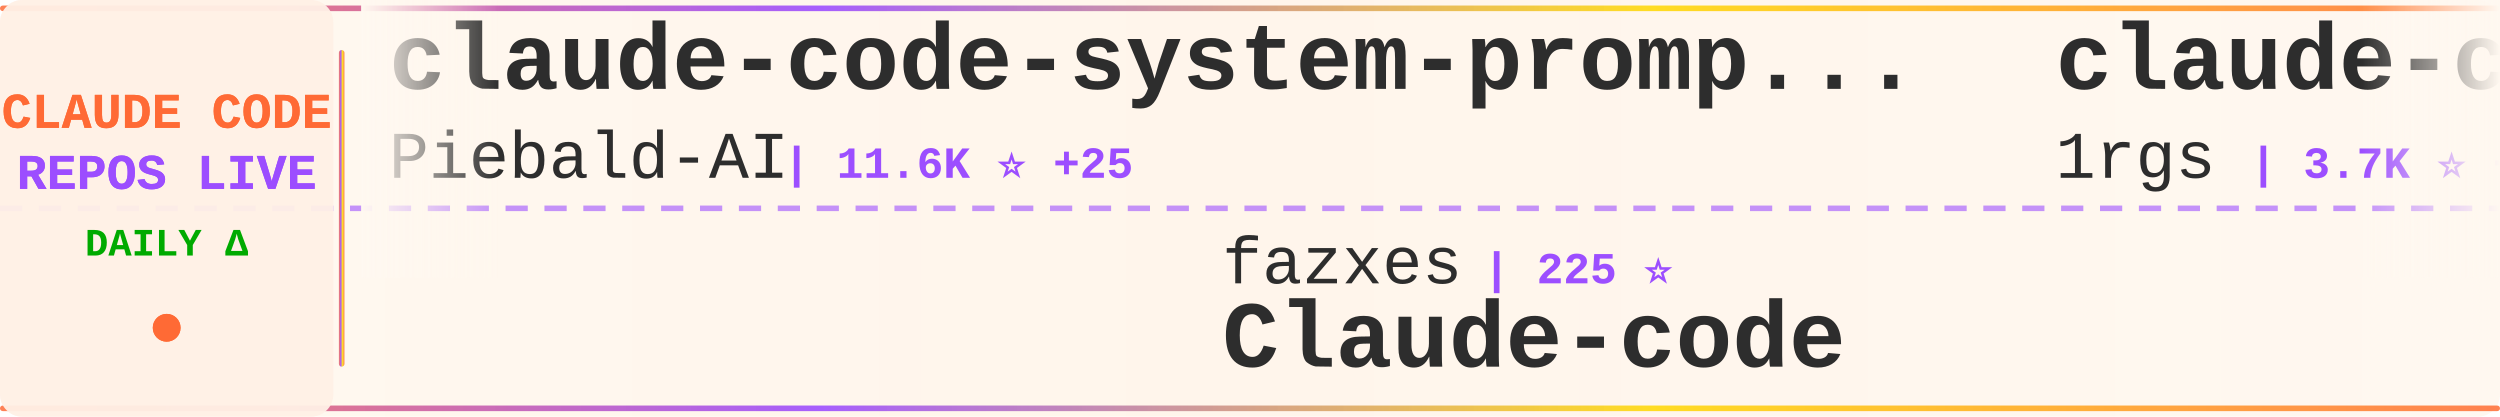
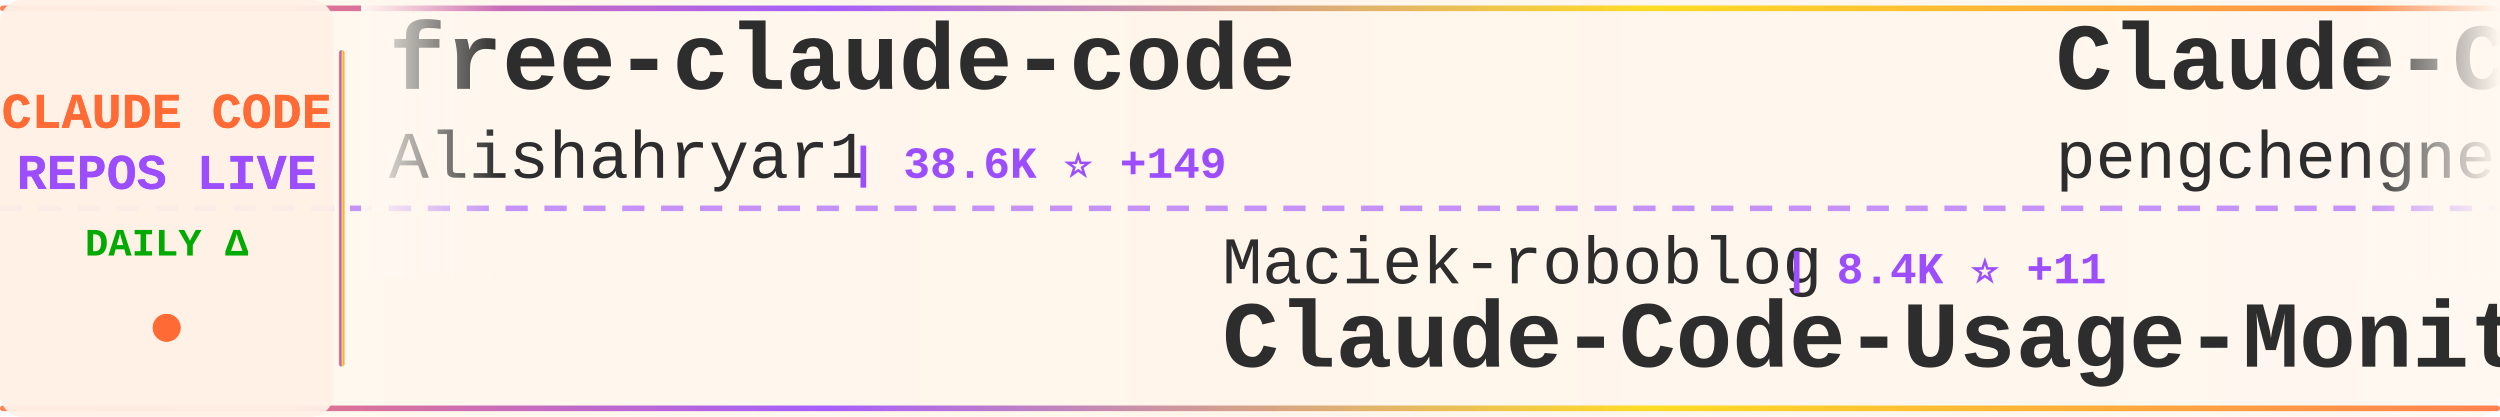
<svg xmlns="http://www.w3.org/2000/svg" width="900" height="150">
  <defs>
    <linearGradient id="tickerBg" x1="0%" y1="0%" x2="100%" y2="0%">
      <stop offset="0%" style="stop-color:#fff8f0;stop-opacity:0.98" />
      <stop offset="50%" style="stop-color:#fff5eb;stop-opacity:1" />
      <stop offset="100%" style="stop-color:#fff8f0;stop-opacity:0.98" />
    </linearGradient>
    <linearGradient id="borderGrad" x1="0%" y1="0%" x2="100%" y2="0%">
      <stop offset="0%" style="stop-color:#FF6B35;stop-opacity:0.85">
        <animate attributeName="stop-opacity" values="0.85;1;0.85" dur="2s" repeatCount="indefinite" />
      </stop>
      <stop offset="33%" style="stop-color:#9C4EFF;stop-opacity:0.9">
        <animate attributeName="stop-opacity" values="0.9;1;0.9" dur="2.2s" repeatCount="indefinite" />
      </stop>
      <stop offset="66%" style="stop-color:#FFD700;stop-opacity:0.85">
        <animate attributeName="stop-opacity" values="0.85;1;0.85" dur="1.8s" repeatCount="indefinite" />
      </stop>
      <stop offset="100%" style="stop-color:#FF6B35;stop-opacity:0.85">
        <animate attributeName="stop-opacity" values="0.85;1;0.85" dur="2s" repeatCount="indefinite" />
      </stop>
    </linearGradient>
    <filter id="textGlow">
      <feGaussianBlur stdDeviation="0.15" result="coloredBlur" />
      <feMerge>
        <feMergeNode in="coloredBlur" />
        <feMergeNode in="SourceGraphic" />
      </feMerge>
    </filter>
    <filter id="metricGlow">
      <feGaussianBlur stdDeviation="0.2" result="coloredBlur" />
      <feMerge>
        <feMergeNode in="coloredBlur" />
        <feMergeNode in="SourceGraphic" />
      </feMerge>
    </filter>
    <linearGradient id="leftFade" x1="0%" y1="0%" x2="100%" y2="0%">
      <stop offset="0%" style="stop-color:#fff8f0;stop-opacity:1" />
      <stop offset="100%" style="stop-color:#fff8f0;stop-opacity:0" />
    </linearGradient>
    <linearGradient id="rightFade" x1="0%" y1="0%" x2="100%" y2="0%">
      <stop offset="0%" style="stop-color:#fff8f0;stop-opacity:0" />
      <stop offset="100%" style="stop-color:#fff8f0;stop-opacity:1" />
    </linearGradient>
  </defs>
  <rect width="900" height="150" fill="url(#tickerBg)" rx="8" />
  <rect x="0" y="2" width="900" height="2" fill="url(#borderGrad)" rx="1" />
  <rect x="0" y="146" width="900" height="2" fill="url(#borderGrad)" rx="1" />
  <line x1="0" y1="75" x2="900" y2="75" stroke="#9C4EFF" stroke-width="2" stroke-dasharray="8 6" opacity="0.6" />
  <rect x="0" y="0" width="120" height="150" fill="#fff0e6" opacity="0.95" rx="8" />
  <text x="60" y="46" font-family="'Courier New', monospace" font-size="18" font-weight="bold" fill="#FF6B35" text-anchor="middle" filter="url(#textGlow)">
    CLAUDE CODE
  </text>
  <text x="60" y="68" font-family="'Courier New', monospace" font-size="18" font-weight="bold" fill="#9C4EFF" text-anchor="middle" filter="url(#textGlow)">
    REPOS LIVE
  </text>
  <text x="60" y="92" font-family="'Courier New', monospace" font-size="14" font-weight="bold" fill="#00aa00" text-anchor="middle">
    DAILY Δ
  </text>
  <circle cx="60" cy="118" r="5" fill="#FF6B35" filter="url(#metricGlow)">
    <animate attributeName="r" values="4;6;4" dur="1.5s" repeatCount="indefinite" />
    <animate attributeName="opacity" values="0.6;1;0.6" dur="1.5s" repeatCount="indefinite" />
  </circle>
  <rect x="122" y="18" width="2" height="114" fill="url(#borderGrad)" rx="1" />
  <clipPath id="tickerClip">
    <rect x="130" y="0" width="770" height="150" />
  </clipPath>
  <g clip-path="url(#tickerClip)">
    <g id="tickerItems">
      <animateTransform attributeName="transform" attributeType="XML" type="translate" from="0 0" to="-3000 0" dur="54s" repeatCount="indefinite" />
      <g transform="translate(0, 0)">
-         <text x="140" y="32" font-family="'Courier New', monospace" font-size="34" font-weight="bold" fill="#2d2d2d">claude-code-system-promp...</text>
-         <text x="140" y="64" font-family="'Courier New', monospace" font-size="24" font-weight="normal" fill="#2d2d2d" opacity="1.0">Piebald-AI</text>
-         <text x="282" y="64" font-family="'Courier New', monospace" font-size="16" font-weight="bold" fill="#9C4EFF"> | 11.6K ⭐ +25</text>
+         <text x="140" y="32" font-family="'Courier New', monospace" font-size="34" font-weight="bold" fill="#2d2d2d">free-claude-code</text>
+         <text x="140" y="64" font-family="'Courier New', monospace" font-size="24" font-weight="normal" fill="#2d2d2d" opacity="1.0">Alishahryar1</text>
+         <text x="306" y="64" font-family="'Courier New', monospace" font-size="16" font-weight="bold" fill="#9C4EFF"> | 38.6K ⭐ +149</text>
      </g>
      <g transform="translate(300, 0)">
-         <text x="140" y="102" font-family="'Courier New', monospace" font-size="24" font-weight="normal" fill="#2d2d2d" opacity="1.0">fazxes</text>
-         <text x="234" y="102" font-family="'Courier New', monospace" font-size="16" font-weight="bold" fill="#9C4EFF"> | 225 ⭐</text>
-         <text x="140" y="132" font-family="'Courier New', monospace" font-size="34" font-weight="bold" fill="#2d2d2d">Claude-code</text>
+         <text x="140" y="102" font-family="'Courier New', monospace" font-size="24" font-weight="normal" fill="#2d2d2d" opacity="1.0">Maciek-roboblog</text>
+         <text x="342" y="102" font-family="'Courier New', monospace" font-size="16" font-weight="bold" fill="#9C4EFF"> | 8.4K ⭐ +11</text>
+         <text x="140" y="132" font-family="'Courier New', monospace" font-size="34" font-weight="bold" fill="#2d2d2d">Claude-Code-Usage-Monito...</text>
      </g>
      <g transform="translate(600, 0)">
-         <text x="140" y="32" font-family="'Courier New', monospace" font-size="34" font-weight="bold" fill="#2d2d2d">claude-code-proxy</text>
-         <text x="140" y="64" font-family="'Courier New', monospace" font-size="24" font-weight="normal" fill="#2d2d2d" opacity="1.0">1rgs</text>
-         <text x="210" y="64" font-family="'Courier New', monospace" font-size="16" font-weight="bold" fill="#9C4EFF"> | 3.7K ⭐ +3</text>
+         <text x="140" y="32" font-family="'Courier New', monospace" font-size="34" font-weight="bold" fill="#2d2d2d">Claude-Code</text>
+         <text x="140" y="64" font-family="'Courier New', monospace" font-size="24" font-weight="normal" fill="#2d2d2d" opacity="1.0">pengchengneo</text>
+         <text x="306" y="64" font-family="'Courier New', monospace" font-size="16" font-weight="bold" fill="#9C4EFF"> | 1.6K ⭐ +1</text>
      </g>
      <g transform="translate(900, 0)">
-         <text x="140" y="102" font-family="'Courier New', monospace" font-size="24" font-weight="normal" fill="#2d2d2d" opacity="1.0">ChrisWiles</text>
-         <text x="282" y="102" font-family="'Courier New', monospace" font-size="16" font-weight="bold" fill="#9C4EFF"> | 6.0K ⭐ +2</text>
-         <text x="140" y="132" font-family="'Courier New', monospace" font-size="34" font-weight="bold" fill="#2d2d2d">claude-code-showcase</text>
+         <text x="140" y="102" font-family="'Courier New', monospace" font-size="24" font-weight="normal" fill="#2d2d2d" opacity="1.0">davila7</text>
+         <text x="246" y="102" font-family="'Courier New', monospace" font-size="16" font-weight="bold" fill="#9C4EFF"> | 28.5K ⭐ +13</text>
+         <text x="140" y="132" font-family="'Courier New', monospace" font-size="34" font-weight="bold" fill="#2d2d2d">claude-code-templates</text>
      </g>
      <g transform="translate(1200, 0)">
-         <text x="140" y="32" font-family="'Courier New', monospace" font-size="34" font-weight="bold" fill="#2d2d2d">claude-code-router</text>
-         <text x="140" y="64" font-family="'Courier New', monospace" font-size="24" font-weight="normal" fill="#2d2d2d" opacity="1.0">musistudio</text>
-         <text x="282" y="64" font-family="'Courier New', monospace" font-size="16" font-weight="bold" fill="#9C4EFF"> | 35.6K ⭐ +26</text>
+         <text x="140" y="32" font-family="'Courier New', monospace" font-size="34" font-weight="bold" fill="#2d2d2d">claude-code-best-practic...</text>
+         <text x="140" y="64" font-family="'Courier New', monospace" font-size="24" font-weight="normal" fill="#2d2d2d" opacity="1.0">shanraisshan</text>
+         <text x="306" y="64" font-family="'Courier New', monospace" font-size="16" font-weight="bold" fill="#9C4EFF"> | 62.0K ⭐ +64</text>
      </g>
      <g transform="translate(1500, 0)">
-         <text x="140" y="102" font-family="'Courier New', monospace" font-size="24" font-weight="normal" fill="#2d2d2d" opacity="1.0">FlorianBruniaux</text>
-         <text x="342" y="102" font-family="'Courier New', monospace" font-size="16" font-weight="bold" fill="#9C4EFF"> | 5.3K ⭐ +13</text>
-         <text x="140" y="132" font-family="'Courier New', monospace" font-size="34" font-weight="bold" fill="#2d2d2d">claude-code-ultimate-gui...</text>
+         <text x="140" y="102" font-family="'Courier New', monospace" font-size="24" font-weight="normal" fill="#2d2d2d" opacity="1.0">ChinaSiro</text>
+         <text x="270" y="102" font-family="'Courier New', monospace" font-size="16" font-weight="bold" fill="#9C4EFF"> | 9.5K ⭐ +2</text>
+         <text x="140" y="132" font-family="'Courier New', monospace" font-size="34" font-weight="bold" fill="#2d2d2d">claude-code-sourcemap</text>
      </g>
      <g transform="translate(1800, 0)">
-         <text x="140" y="32" font-family="'Courier New', monospace" font-size="34" font-weight="bold" fill="#2d2d2d">claude-code-plugins-plus...</text>
-         <text x="140" y="64" font-family="'Courier New', monospace" font-size="24" font-weight="normal" fill="#2d2d2d" opacity="1.0">jeremylongshore</text>
-         <text x="342" y="64" font-family="'Courier New', monospace" font-size="16" font-weight="bold" fill="#9C4EFF"> | 2.5K ⭐ +3</text>
+         <text x="140" y="32" font-family="'Courier New', monospace" font-size="34" font-weight="bold" fill="#2d2d2d">claude-code-source-build</text>
+         <text x="140" y="64" font-family="'Courier New', monospace" font-size="24" font-weight="normal" fill="#2d2d2d" opacity="1.0">andrew-kramer-inno</text>
+         <text x="378" y="64" font-family="'Courier New', monospace" font-size="16" font-weight="bold" fill="#9C4EFF"> | 593 ⭐</text>
      </g>
      <g transform="translate(2100, 0)">
-         <text x="140" y="102" font-family="'Courier New', monospace" font-size="24" font-weight="normal" fill="#2d2d2d" opacity="1.0">Yeachan-Heo</text>
-         <text x="294" y="102" font-family="'Courier New', monospace" font-size="16" font-weight="bold" fill="#9C4EFF"> | 37.4K ⭐ +37</text>
-         <text x="140" y="132" font-family="'Courier New', monospace" font-size="34" font-weight="bold" fill="#2d2d2d">oh-my-claudecode</text>
+         <text x="140" y="102" font-family="'Courier New', monospace" font-size="24" font-weight="normal" fill="#2d2d2d" opacity="1.0">oboard</text>
+         <text x="234" y="102" font-family="'Courier New', monospace" font-size="16" font-weight="bold" fill="#9C4EFF"> | 3.2K ⭐ +2</text>
+         <text x="140" y="132" font-family="'Courier New', monospace" font-size="34" font-weight="bold" fill="#2d2d2d">claude-code-rev</text>
      </g>
      <g transform="translate(2400, 0)">
-         <text x="140" y="32" font-family="'Courier New', monospace" font-size="34" font-weight="bold" fill="#2d2d2d">claude-code-templates</text>
-         <text x="140" y="64" font-family="'Courier New', monospace" font-size="24" font-weight="normal" fill="#2d2d2d" opacity="1.0">davila7</text>
-         <text x="246" y="64" font-family="'Courier New', monospace" font-size="16" font-weight="bold" fill="#9C4EFF"> | 28.5K ⭐ +13</text>
+         <text x="140" y="32" font-family="'Courier New', monospace" font-size="34" font-weight="bold" fill="#2d2d2d">claude-code-my-workflow</text>
+         <text x="140" y="64" font-family="'Courier New', monospace" font-size="24" font-weight="normal" fill="#2d2d2d" opacity="1.0">pedrohcgs</text>
+         <text x="270" y="64" font-family="'Courier New', monospace" font-size="16" font-weight="bold" fill="#9C4EFF"> | 1.4K ⭐ +4</text>
      </g>
      <g transform="translate(2700, 0)">
-         <text x="140" y="102" font-family="'Courier New', monospace" font-size="24" font-weight="normal" fill="#2d2d2d" opacity="1.0">digitalsamba</text>
-         <text x="306" y="102" font-family="'Courier New', monospace" font-size="16" font-weight="bold" fill="#9C4EFF"> | 1.7K ⭐ +3</text>
-         <text x="140" y="132" font-family="'Courier New', monospace" font-size="34" font-weight="bold" fill="#2d2d2d">claude-code-video-toolki...</text>
+         <text x="140" y="102" font-family="'Courier New', monospace" font-size="24" font-weight="normal" fill="#2d2d2d" opacity="1.0">ponponon</text>
+         <text x="258" y="102" font-family="'Courier New', monospace" font-size="16" font-weight="bold" fill="#9C4EFF"> | 2.3K ⭐ +1</text>
+         <text x="140" y="132" font-family="'Courier New', monospace" font-size="34" font-weight="bold" fill="#2d2d2d">claude_code_src</text>
      </g>
      <g transform="translate(3000, 0)">
-         <text x="140" y="32" font-family="'Courier New', monospace" font-size="34" font-weight="bold" fill="#2d2d2d">claude-code-system-promp...</text>
-         <text x="140" y="64" font-family="'Courier New', monospace" font-size="24" font-weight="normal" fill="#2d2d2d" opacity="1.0">Piebald-AI</text>
-         <text x="282" y="64" font-family="'Courier New', monospace" font-size="16" font-weight="bold" fill="#9C4EFF"> | 11.6K ⭐ +25</text>
+         <text x="140" y="32" font-family="'Courier New', monospace" font-size="34" font-weight="bold" fill="#2d2d2d">free-claude-code</text>
+         <text x="140" y="64" font-family="'Courier New', monospace" font-size="24" font-weight="normal" fill="#2d2d2d" opacity="1.0">Alishahryar1</text>
+         <text x="306" y="64" font-family="'Courier New', monospace" font-size="16" font-weight="bold" fill="#9C4EFF"> | 38.6K ⭐ +149</text>
      </g>
      <g transform="translate(3300, 0)">
-         <text x="140" y="102" font-family="'Courier New', monospace" font-size="24" font-weight="normal" fill="#2d2d2d" opacity="1.0">fazxes</text>
-         <text x="234" y="102" font-family="'Courier New', monospace" font-size="16" font-weight="bold" fill="#9C4EFF"> | 225 ⭐</text>
-         <text x="140" y="132" font-family="'Courier New', monospace" font-size="34" font-weight="bold" fill="#2d2d2d">Claude-code</text>
+         <text x="140" y="102" font-family="'Courier New', monospace" font-size="24" font-weight="normal" fill="#2d2d2d" opacity="1.0">Maciek-roboblog</text>
+         <text x="342" y="102" font-family="'Courier New', monospace" font-size="16" font-weight="bold" fill="#9C4EFF"> | 8.4K ⭐ +11</text>
+         <text x="140" y="132" font-family="'Courier New', monospace" font-size="34" font-weight="bold" fill="#2d2d2d">Claude-Code-Usage-Monito...</text>
      </g>
      <g transform="translate(3600, 0)">
-         <text x="140" y="32" font-family="'Courier New', monospace" font-size="34" font-weight="bold" fill="#2d2d2d">claude-code-proxy</text>
-         <text x="140" y="64" font-family="'Courier New', monospace" font-size="24" font-weight="normal" fill="#2d2d2d" opacity="1.0">1rgs</text>
-         <text x="210" y="64" font-family="'Courier New', monospace" font-size="16" font-weight="bold" fill="#9C4EFF"> | 3.7K ⭐ +3</text>
+         <text x="140" y="32" font-family="'Courier New', monospace" font-size="34" font-weight="bold" fill="#2d2d2d">Claude-Code</text>
+         <text x="140" y="64" font-family="'Courier New', monospace" font-size="24" font-weight="normal" fill="#2d2d2d" opacity="1.0">pengchengneo</text>
+         <text x="306" y="64" font-family="'Courier New', monospace" font-size="16" font-weight="bold" fill="#9C4EFF"> | 1.6K ⭐ +1</text>
      </g>
      <g transform="translate(3900, 0)">
-         <text x="140" y="102" font-family="'Courier New', monospace" font-size="24" font-weight="normal" fill="#2d2d2d" opacity="1.0">ChrisWiles</text>
-         <text x="282" y="102" font-family="'Courier New', monospace" font-size="16" font-weight="bold" fill="#9C4EFF"> | 6.0K ⭐ +2</text>
-         <text x="140" y="132" font-family="'Courier New', monospace" font-size="34" font-weight="bold" fill="#2d2d2d">claude-code-showcase</text>
+         <text x="140" y="102" font-family="'Courier New', monospace" font-size="24" font-weight="normal" fill="#2d2d2d" opacity="1.0">davila7</text>
+         <text x="246" y="102" font-family="'Courier New', monospace" font-size="16" font-weight="bold" fill="#9C4EFF"> | 28.5K ⭐ +13</text>
+         <text x="140" y="132" font-family="'Courier New', monospace" font-size="34" font-weight="bold" fill="#2d2d2d">claude-code-templates</text>
      </g>
    </g>
  </g>
  <rect x="130" y="0" width="50" height="100" fill="url(#leftFade)" />
  <rect x="850" y="0" width="50" height="100" fill="url(#rightFade)" />
</svg>
